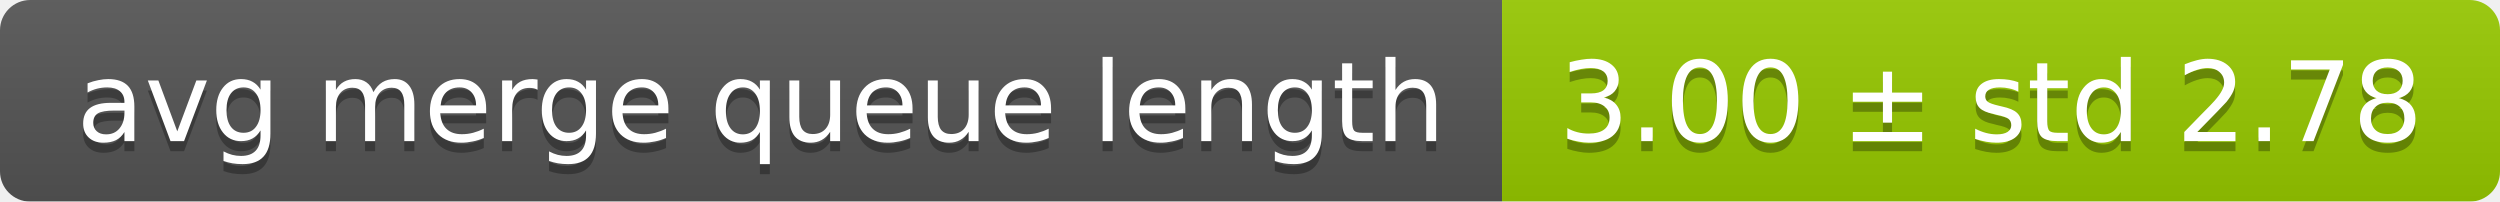
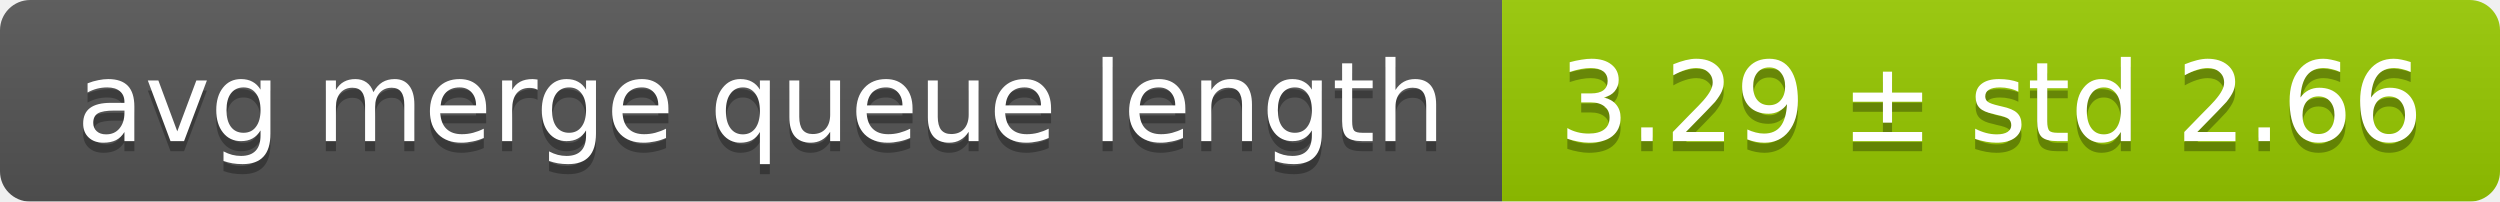
<svg xmlns="http://www.w3.org/2000/svg" width="248" height="20">
  <linearGradient id="smooth" x2="0" y2="100%">
    <stop offset="0" stop-color="#bbb" stop-opacity=".1" />
    <stop offset="1" stop-opacity=".1" />
  </linearGradient>
  <mask id="round">
    <rect width="248" height="20" rx="3" fill="#fff" />
  </mask>
  <g mask="url(#round)">
    <rect width="149" height="20" fill="#555" />
    <rect x="149" width="99" height="20" fill="#97ca00" />
    <rect width="248" height="20" fill="url(#smooth)" />
  </g>
  <g fill="#fff" text-anchor="middle" font-family="DejaVu Sans,Verdana,Geneva,sans-serif" font-size="11">
    <text x="75.5" y="15" fill="#010101" fill-opacity=".3">avg merge queue length</text>
    <text x="75.5" y="14">avg merge queue length</text>
-     <text x="197.5" y="15" fill="#010101" fill-opacity=".3">3.00 ± std 2.78</text>
-     <text x="197.5" y="14">3.00 ± std 2.78</text>
+     <text x="197.5" y="15" fill="#010101" fill-opacity=".3">3.29 ± std 2.66</text>
+     <text x="197.5" y="14">3.29 ± std 2.66</text>
  </g>
</svg>
